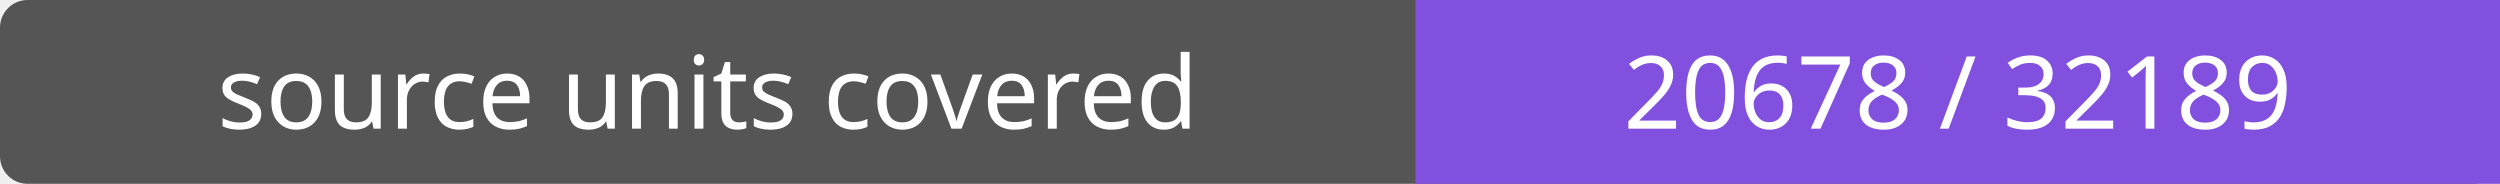
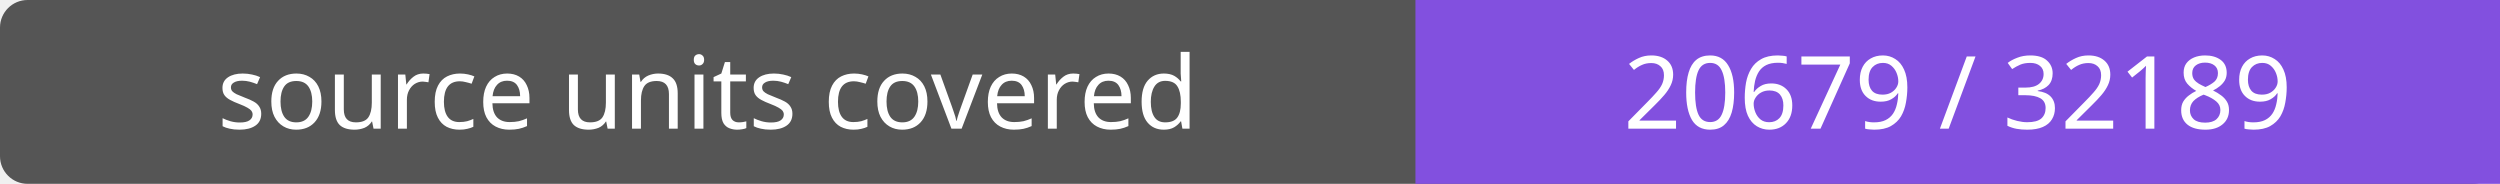
- <svg xmlns="http://www.w3.org/2000/svg" width="272" height="20" role="img" aria-label="source units covered: 20678 / 32189">
+ <svg xmlns="http://www.w3.org/2000/svg" width="272" height="20" role="img" aria-label="source units covered: 20679 / 32189">
  <rect width="272" height="20" rx="3" fill="#555" />
  <path fill="#8250df" d="M154 0h118v20H154z" />
  <g fill="#fff" text-anchor="middle" font-family="Verdana,sans-serif" font-size="11">
    <text x="77.0" y="14">source units covered</text>
-     <text x="213.0" y="14">20678 / 32189</text>
+     <text x="213.0" y="14">20679 / 32189</text>
  </g>
</svg>
